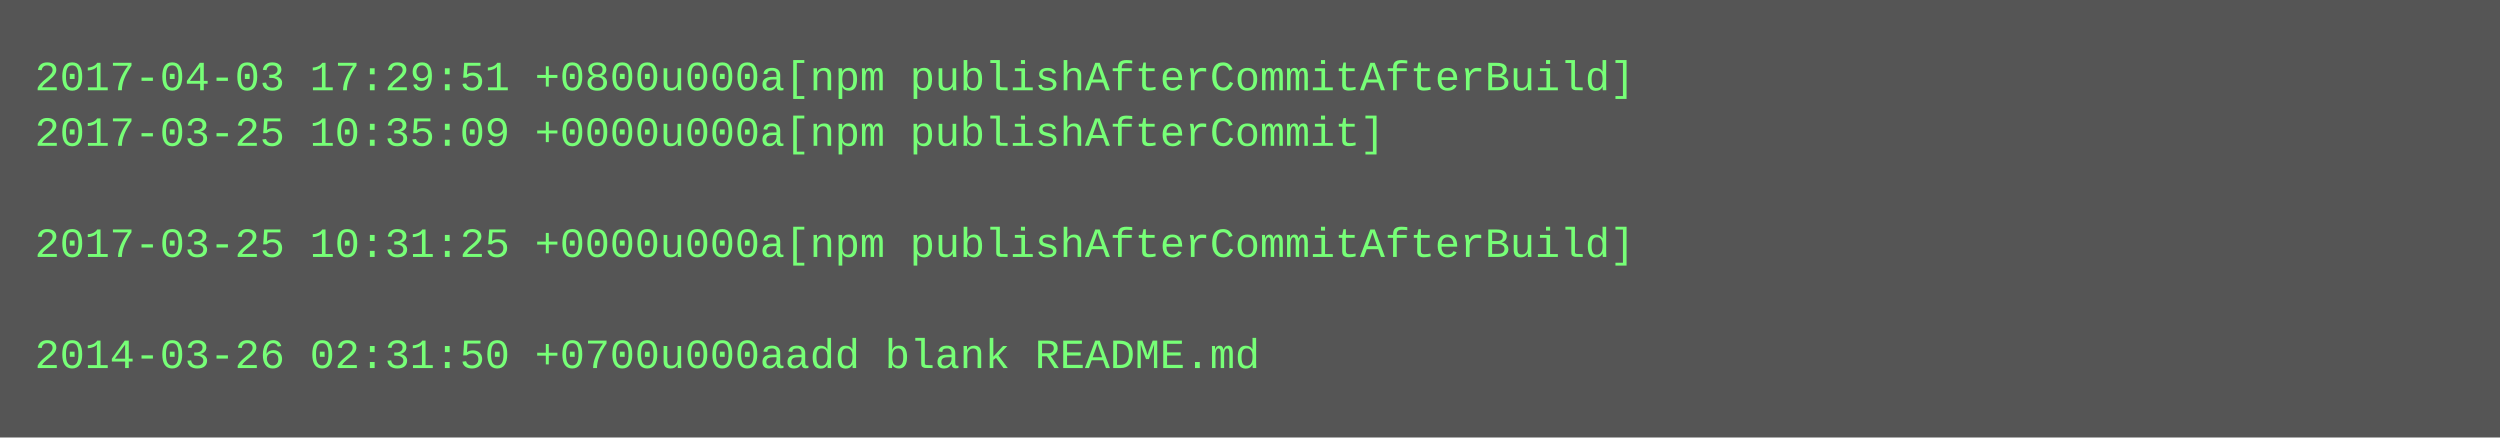
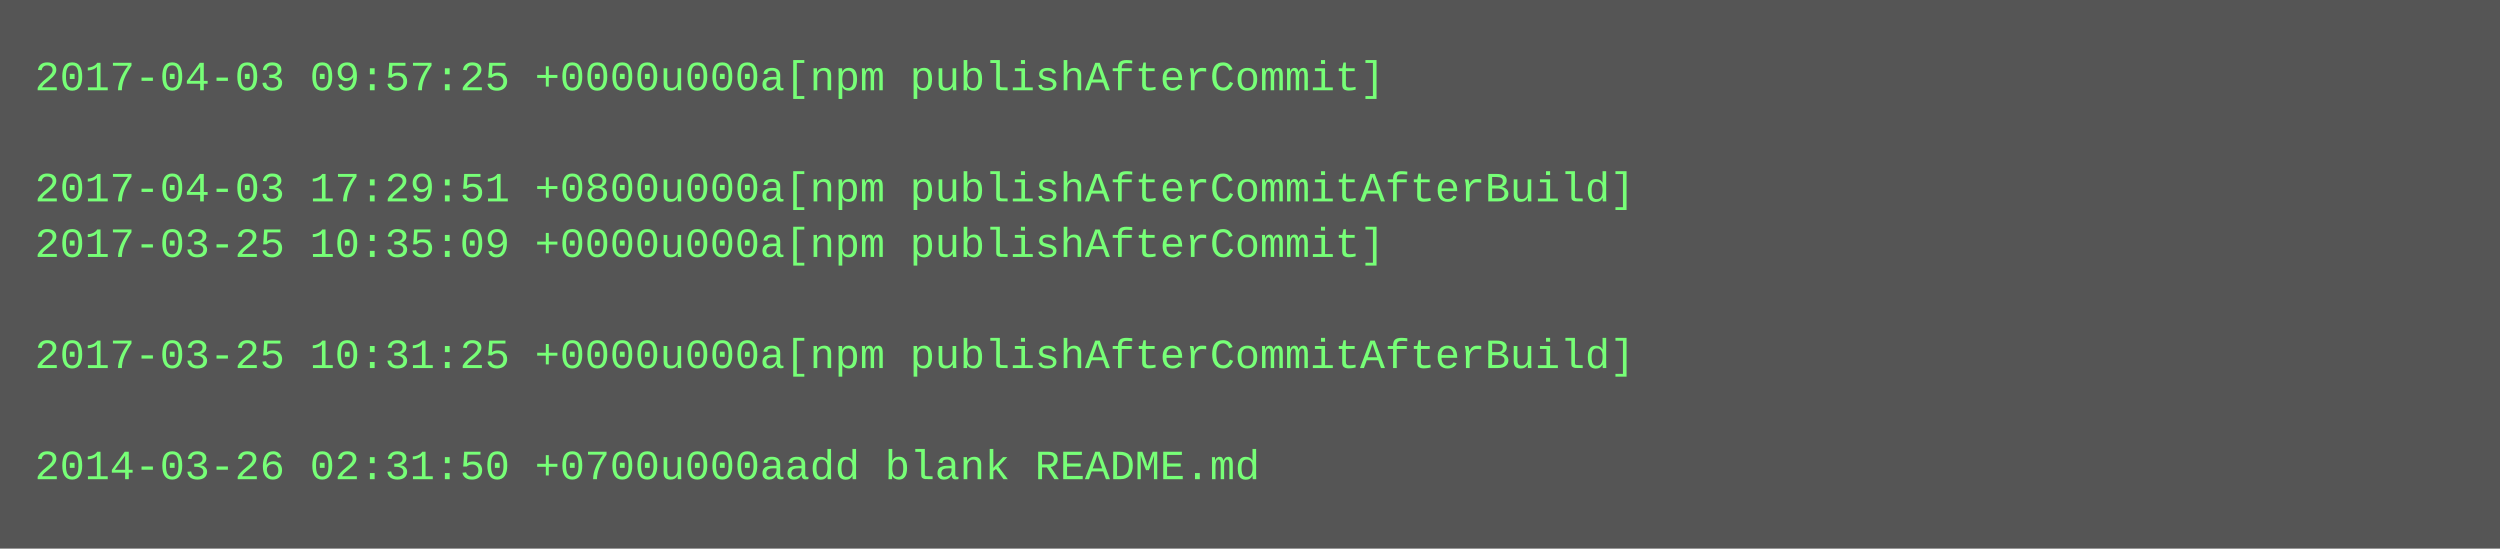
- <svg xmlns="http://www.w3.org/2000/svg" height="126" width="720">
-   <rect height="126" fill="#555" width="720" />
+ <svg xmlns="http://www.w3.org/2000/svg" height="158" width="720">
+   <rect height="158" fill="#555" width="720" />
  <text fill="#7f7" font-family="Courier New" font-size="12" xml:space="preserve">
-     <tspan x="10" y="26">2017-04-03 17:29:51 +0800u000a[npm publishAfterCommitAfterBuild]</tspan>
-     <tspan x="10" y="42">2017-03-25 10:35:09 +0000u000a[npm publishAfterCommit]</tspan>
-     <tspan x="10" y="58" />
-     <tspan x="10" y="74">2017-03-25 10:31:25 +0000u000a[npm publishAfterCommitAfterBuild]</tspan>
+     <tspan x="10" y="26">2017-04-03 09:57:25 +0000u000a[npm publishAfterCommit]</tspan>
+     <tspan x="10" y="42" />
+     <tspan x="10" y="58">2017-04-03 17:29:51 +0800u000a[npm publishAfterCommitAfterBuild]</tspan>
+     <tspan x="10" y="74">2017-03-25 10:35:09 +0000u000a[npm publishAfterCommit]</tspan>
    <tspan x="10" y="90" />
-     <tspan x="10" y="106">2014-03-26 02:31:50 +0700u000aadd blank README.md</tspan>
+     <tspan x="10" y="106">2017-03-25 10:31:25 +0000u000a[npm publishAfterCommitAfterBuild]</tspan>
+     <tspan x="10" y="122" />
+     <tspan x="10" y="138">2014-03-26 02:31:50 +0700u000aadd blank README.md</tspan>
  </text>
</svg>
